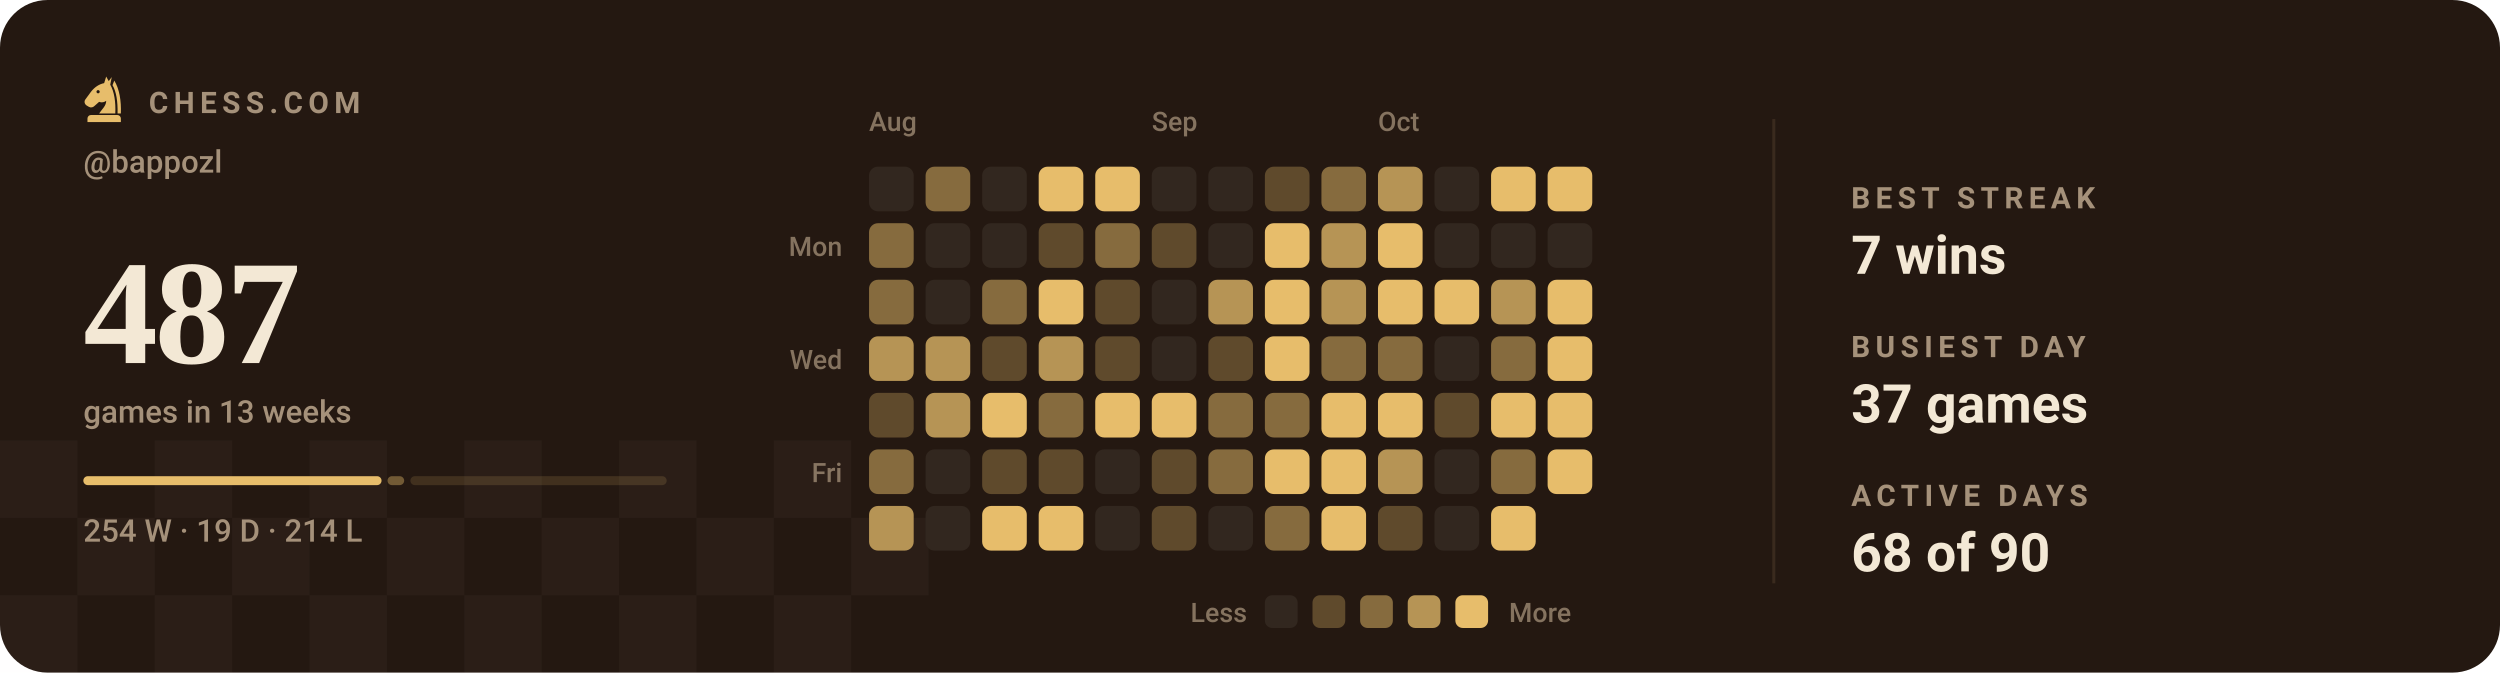
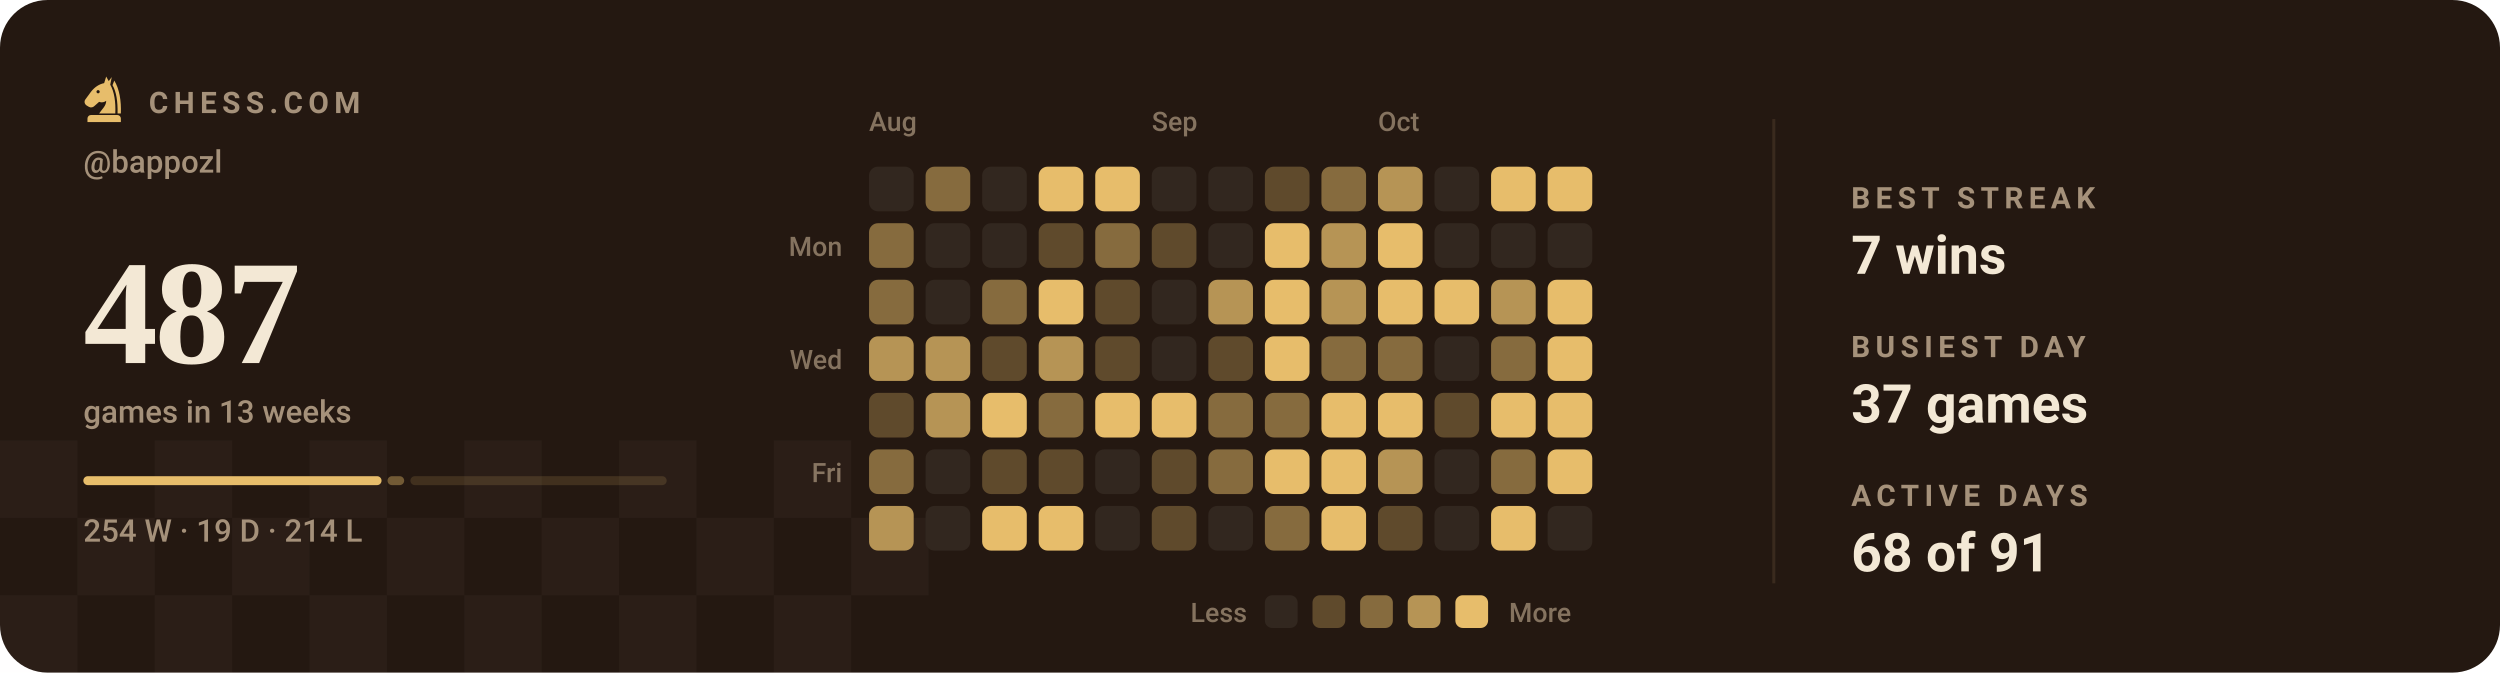
<svg xmlns="http://www.w3.org/2000/svg" viewBox="0 0 840 226" width="840" height="226" role="img" aria-label="Chess.com activity for bappozl: 487 games in the last 13 weeks">
  <style>svg{font-family:-apple-system,BlinkMacSystemFont,'Segoe UI',Roboto,'Helvetica Neue',Arial,sans-serif}text{fill:#f3e8d5;white-space:pre}.bg{fill:#241811}.acc{fill:#e7bd6b}.win{fill:#1baf7a}.draw{fill:#8b8f96}.loss{fill:#d03b3b}.lbl{font-size:10px;font-weight:600;letter-spacing:.18em;fill:#a5917a}.cap{font-size:10.5px;font-weight:500;fill:#a5917a}.num{font-family:Georgia,'Times New Roman',Times,serif;font-weight:700;letter-spacing:-.02em}.tick{font-size:9px;font-weight:500;fill:#a5917a;opacity:.75}.dl{font-size:10px;font-weight:600}.rule{stroke:#3a2a1e;stroke-width:1;fill:none}.grid{stroke:#3a2a1e;stroke-width:1;fill:none;opacity:.7}.ln{fill:none;stroke:#e7bd6b;stroke-width:2;stroke-linecap:round;stroke-linejoin:round}.ring{stroke:#241811;stroke-width:2}.hollow{fill:none;stroke-width:1.5}.sq{fill:#f3e8d5;opacity:.035}</style>
  <rect class="bg" width="840" height="226" rx="16" />
  <rect class="sq" x="0" y="148" width="26" height="26" />
  <rect class="sq" x="52" y="148" width="26" height="26" />
  <rect class="sq" x="104" y="148" width="26" height="26" />
  <rect class="sq" x="156" y="148" width="26" height="26" />
  <rect class="sq" x="208" y="148" width="26" height="26" />
  <rect class="sq" x="260" y="148" width="26" height="26" />
  <rect class="sq" x="26" y="174" width="26" height="26" />
  <rect class="sq" x="78" y="174" width="26" height="26" />
  <rect class="sq" x="130" y="174" width="26" height="26" />
  <rect class="sq" x="182" y="174" width="26" height="26" />
  <rect class="sq" x="234" y="174" width="26" height="26" />
  <rect class="sq" x="286" y="174" width="26" height="26" />
  <rect class="sq" x="0" y="200" width="26" height="26" />
  <rect class="sq" x="52" y="200" width="26" height="26" />
  <rect class="sq" x="104" y="200" width="26" height="26" />
  <rect class="sq" x="156" y="200" width="26" height="26" />
  <rect class="sq" x="208" y="200" width="26" height="26" />
  <rect class="sq" x="260" y="200" width="26" height="26" />
  <g class="acc" transform="translate(26.5,24.7) scale(0.17)">
    <path fill-rule="evenodd" d="M54 6L50 19C40 21 31 27 24 36L13 51C10 55 11 60 15 63L20 66C24 68 28 67 31 64L40 56C45 58 50 57 54 54C54 64 46 70 40 79H72C73 56 70 36 62 22L65 7L59 15zM41.2 36a3.2 3.2 0 1 0-6.4 0 3.2 3.2 0 1 0 6.4 0z" />
    <path d="M70 14C80 30 84 54 83 79H76.5C77 55 74 36 66.5 23z" />
    <path d="M24 82h52a7 7 0 0 1 7 7v7H17v-7a7 7 0 0 1 7-7z" />
  </g>
  <text class="lbl" x="50" y="38">CHESS.COM</text>
  <text class="cap" x="28" y="58">@bappozl</text>
  <text class="num" x="28" y="122" style="font-size:50px">487</text>
  <text class="cap" x="28" y="142">games in 13 weeks</text>
  <rect x="28.0" y="160" width="100.2" height="3" rx="1.5" fill="#e7bd6b" opacity="1" />
  <rect x="130.2" y="160" width="5.6" height="3" rx="1.5" fill="#e7bd6b" opacity="0.4" />
  <rect x="137.9" y="160" width="86.1" height="3" rx="1.5" fill="#e7bd6b" opacity="0.15" />
  <text class="cap" x="28" y="182">254 W · 19 D · 214 L</text>
  <text class="tick" x="292" y="44">Aug</text>
  <text class="tick" x="387" y="44">Sep</text>
  <text class="tick" x="463" y="44">Oct</text>
  <text class="tick" x="283" y="86" text-anchor="end">Mon</text>
  <text class="tick" x="283" y="124" text-anchor="end">Wed</text>
  <text class="tick" x="283" y="162" text-anchor="end">Fri</text>
  <rect x="292" y="56" width="15" height="15" rx="3" fill="#32271f" />
  <rect x="292" y="75" width="15" height="15" rx="3" fill="#866b3e" />
  <rect x="292" y="94" width="15" height="15" rx="3" fill="#866b3e" />
  <rect x="292" y="113" width="15" height="15" rx="3" fill="#b69455" />
  <rect x="292" y="132" width="15" height="15" rx="3" fill="#5f4a2c" />
  <rect x="292" y="151" width="15" height="15" rx="3" fill="#866b3e" />
  <rect x="292" y="170" width="15" height="15" rx="3" fill="#b69455" />
  <rect x="311" y="56" width="15" height="15" rx="3" fill="#866b3e" />
  <rect x="311" y="75" width="15" height="15" rx="3" fill="#32271f" />
  <rect x="311" y="94" width="15" height="15" rx="3" fill="#32271f" />
  <rect x="311" y="113" width="15" height="15" rx="3" fill="#b69455" />
  <rect x="311" y="132" width="15" height="15" rx="3" fill="#b69455" />
  <rect x="311" y="151" width="15" height="15" rx="3" fill="#32271f" />
  <rect x="311" y="170" width="15" height="15" rx="3" fill="#32271f" />
  <rect x="330" y="56" width="15" height="15" rx="3" fill="#32271f" />
  <rect x="330" y="75" width="15" height="15" rx="3" fill="#32271f" />
  <rect x="330" y="94" width="15" height="15" rx="3" fill="#866b3e" />
  <rect x="330" y="113" width="15" height="15" rx="3" fill="#5f4a2c" />
  <rect x="330" y="132" width="15" height="15" rx="3" fill="#e7bd6b" />
  <rect x="330" y="151" width="15" height="15" rx="3" fill="#5f4a2c" />
  <rect x="330" y="170" width="15" height="15" rx="3" fill="#e7bd6b" />
  <rect x="349" y="56" width="15" height="15" rx="3" fill="#e7bd6b" />
  <rect x="349" y="75" width="15" height="15" rx="3" fill="#5f4a2c" />
  <rect x="349" y="94" width="15" height="15" rx="3" fill="#e7bd6b" />
  <rect x="349" y="113" width="15" height="15" rx="3" fill="#b69455" />
  <rect x="349" y="132" width="15" height="15" rx="3" fill="#866b3e" />
  <rect x="349" y="151" width="15" height="15" rx="3" fill="#5f4a2c" />
  <rect x="349" y="170" width="15" height="15" rx="3" fill="#e7bd6b" />
  <rect x="368" y="56" width="15" height="15" rx="3" fill="#e7bd6b" />
  <rect x="368" y="75" width="15" height="15" rx="3" fill="#866b3e" />
  <rect x="368" y="94" width="15" height="15" rx="3" fill="#5f4a2c" />
  <rect x="368" y="113" width="15" height="15" rx="3" fill="#5f4a2c" />
  <rect x="368" y="132" width="15" height="15" rx="3" fill="#e7bd6b" />
  <rect x="368" y="151" width="15" height="15" rx="3" fill="#32271f" />
  <rect x="368" y="170" width="15" height="15" rx="3" fill="#32271f" />
  <rect x="387" y="56" width="15" height="15" rx="3" fill="#32271f" />
  <rect x="387" y="75" width="15" height="15" rx="3" fill="#5f4a2c" />
  <rect x="387" y="94" width="15" height="15" rx="3" fill="#32271f" />
  <rect x="387" y="113" width="15" height="15" rx="3" fill="#32271f" />
  <rect x="387" y="132" width="15" height="15" rx="3" fill="#e7bd6b" />
  <rect x="387" y="151" width="15" height="15" rx="3" fill="#5f4a2c" />
  <rect x="387" y="170" width="15" height="15" rx="3" fill="#5f4a2c" />
  <rect x="406" y="56" width="15" height="15" rx="3" fill="#32271f" />
  <rect x="406" y="75" width="15" height="15" rx="3" fill="#32271f" />
  <rect x="406" y="94" width="15" height="15" rx="3" fill="#b69455" />
  <rect x="406" y="113" width="15" height="15" rx="3" fill="#5f4a2c" />
  <rect x="406" y="132" width="15" height="15" rx="3" fill="#866b3e" />
  <rect x="406" y="151" width="15" height="15" rx="3" fill="#866b3e" />
  <rect x="406" y="170" width="15" height="15" rx="3" fill="#32271f" />
  <rect x="425" y="56" width="15" height="15" rx="3" fill="#5f4a2c" />
  <rect x="425" y="75" width="15" height="15" rx="3" fill="#e7bd6b" />
  <rect x="425" y="94" width="15" height="15" rx="3" fill="#e7bd6b" />
  <rect x="425" y="113" width="15" height="15" rx="3" fill="#e7bd6b" />
  <rect x="425" y="132" width="15" height="15" rx="3" fill="#866b3e" />
  <rect x="425" y="151" width="15" height="15" rx="3" fill="#e7bd6b" />
  <rect x="425" y="170" width="15" height="15" rx="3" fill="#866b3e" />
  <rect x="444" y="56" width="15" height="15" rx="3" fill="#866b3e" />
  <rect x="444" y="75" width="15" height="15" rx="3" fill="#b69455" />
  <rect x="444" y="94" width="15" height="15" rx="3" fill="#b69455" />
  <rect x="444" y="113" width="15" height="15" rx="3" fill="#866b3e" />
  <rect x="444" y="132" width="15" height="15" rx="3" fill="#e7bd6b" />
  <rect x="444" y="151" width="15" height="15" rx="3" fill="#e7bd6b" />
  <rect x="444" y="170" width="15" height="15" rx="3" fill="#e7bd6b" />
  <rect x="463" y="56" width="15" height="15" rx="3" fill="#b69455" />
  <rect x="463" y="75" width="15" height="15" rx="3" fill="#e7bd6b" />
  <rect x="463" y="94" width="15" height="15" rx="3" fill="#e7bd6b" />
  <rect x="463" y="113" width="15" height="15" rx="3" fill="#866b3e" />
  <rect x="463" y="132" width="15" height="15" rx="3" fill="#e7bd6b" />
  <rect x="463" y="151" width="15" height="15" rx="3" fill="#b69455" />
  <rect x="463" y="170" width="15" height="15" rx="3" fill="#5f4a2c" />
  <rect x="482" y="56" width="15" height="15" rx="3" fill="#32271f" />
  <rect x="482" y="75" width="15" height="15" rx="3" fill="#32271f" />
  <rect x="482" y="94" width="15" height="15" rx="3" fill="#e7bd6b" />
  <rect x="482" y="113" width="15" height="15" rx="3" fill="#32271f" />
  <rect x="482" y="132" width="15" height="15" rx="3" fill="#5f4a2c" />
  <rect x="482" y="151" width="15" height="15" rx="3" fill="#32271f" />
  <rect x="482" y="170" width="15" height="15" rx="3" fill="#32271f" />
  <rect x="501" y="56" width="15" height="15" rx="3" fill="#e7bd6b" />
  <rect x="501" y="75" width="15" height="15" rx="3" fill="#32271f" />
  <rect x="501" y="94" width="15" height="15" rx="3" fill="#b69455" />
  <rect x="501" y="113" width="15" height="15" rx="3" fill="#866b3e" />
  <rect x="501" y="132" width="15" height="15" rx="3" fill="#e7bd6b" />
  <rect x="501" y="151" width="15" height="15" rx="3" fill="#866b3e" />
  <rect x="501" y="170" width="15" height="15" rx="3" fill="#e7bd6b" />
  <rect x="520" y="56" width="15" height="15" rx="3" fill="#e7bd6b" />
  <rect x="520" y="75" width="15" height="15" rx="3" fill="#32271f" />
  <rect x="520" y="94" width="15" height="15" rx="3" fill="#e7bd6b" />
  <rect x="520" y="113" width="15" height="15" rx="3" fill="#e7bd6b" />
  <rect x="520" y="132" width="15" height="15" rx="3" fill="#e7bd6b" />
  <rect x="520" y="151" width="15" height="15" rx="3" fill="#e7bd6b" />
+   <rect x="520" y="170" width="15" height="15" rx="3" fill="#32271f" />
  <text class="tick" x="419" y="209" text-anchor="end">Less</text>
  <rect x="425" y="200" width="11" height="11" rx="2.5" fill="#32271f" />
  <rect x="441" y="200" width="11" height="11" rx="2.5" fill="#5f4a2c" />
  <rect x="457" y="200" width="11" height="11" rx="2.5" fill="#866b3e" />
  <rect x="473" y="200" width="11" height="11" rx="2.5" fill="#b69455" />
  <rect x="489" y="200" width="11" height="11" rx="2.5" fill="#e7bd6b" />
  <text class="tick" x="507" y="209">More</text>
  <line class="rule" x1="596" y1="40" x2="596" y2="196" />
  <text class="lbl" x="622" y="70">BEST STREAK</text>
  <text x="622" y="92" style="font-size:18px;font-weight:600">7 wins</text>
  <text class="lbl" x="622" y="120">BUSIEST DAY</text>
  <text x="622" y="142" style="font-size:18px;font-weight:600">37 games</text>
  <text class="lbl" x="622" y="170">ACTIVE DAYS</text>
-   <text x="622" y="192" style="font-size:18px;font-weight:600">68 of 90</text>
+   <text x="622" y="192" style="font-size:18px;font-weight:600">68 of 91</text>
</svg>
